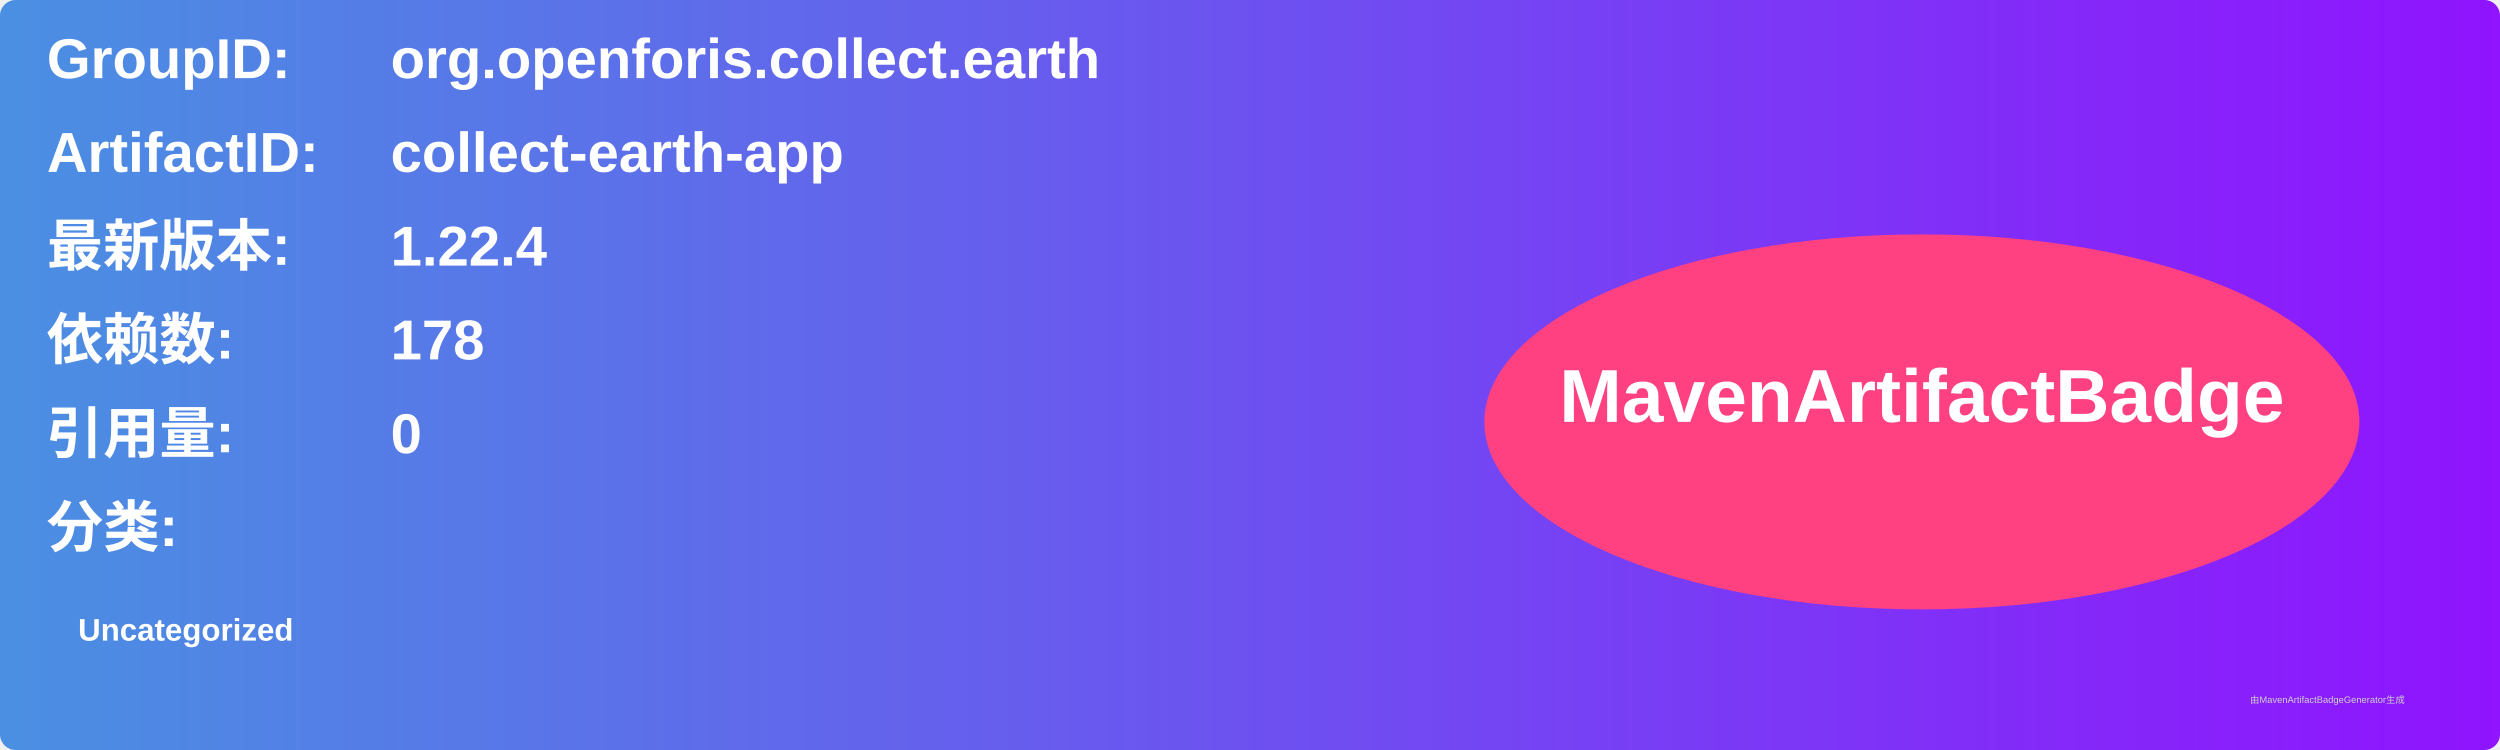
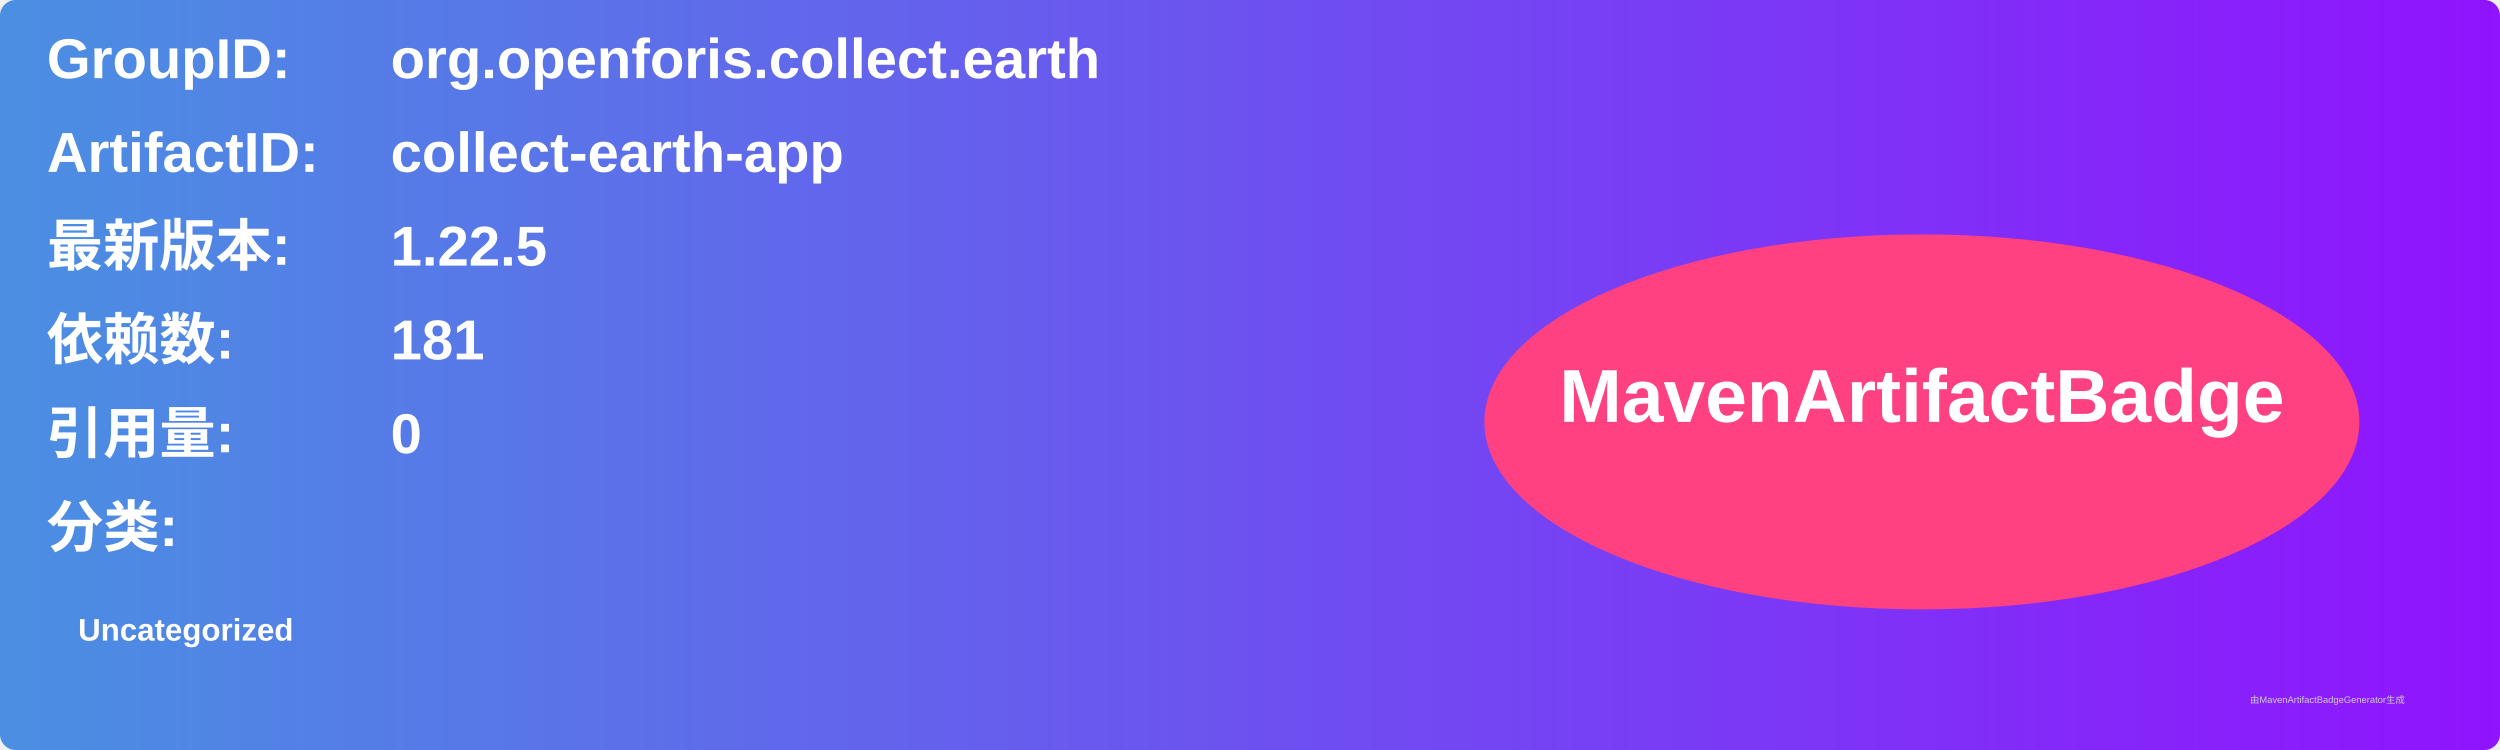
<svg xmlns="http://www.w3.org/2000/svg" width="800" height="240" viewBox="0 0 800 240">
  <linearGradient id="grad" x1="0%" y1="0%" x2="100%" y2="0%">
    <stop offset="0%" stop-color="#4a90e2" />
    <stop offset="100%" stop-color="#9013fe" />
  </linearGradient>
  <rect width="100%" height="100%" rx="5" ry="5" fill="url(#grad)" />
  <g transform="translate(15, 15)">
    <text x="0" y="10" font-family="Arial" font-size="18" fill="white" font-weight="bold" width="260">GroupID:</text>
    <text x="110" y="10" font-family="Arial" font-size="18" fill="white" font-weight="bold" width="460">org.openforis.collect.earth</text>
    <text x="0" y="40" font-family="Arial" font-size="18" fill="white" font-weight="bold" width="260">ArtifactID:</text>
    <text x="110" y="40" font-family="Arial" font-size="18" fill="white" font-weight="bold" width="460">collect-earth-app</text>
    <text x="0" y="70" font-family="Arial" font-size="18" fill="white" font-weight="bold">最新版本:</text>
    <text x="110" y="70" font-family="Arial" font-size="18" fill="white" font-weight="bold">
-       <tspan font-weight="bold">1.22.4</tspan>
+       <tspan font-weight="bold">1.22.5</tspan>
    </text>
    <text x="0" y="100" font-family="Arial" font-size="18" fill="white" font-weight="bold">依赖数: </text>
    <text x="110" y="100" font-family="Arial" font-size="18" fill="white">
-       <tspan font-weight="bold">178</tspan>
+       <tspan font-weight="bold">181</tspan>
    </text>
    <text x="0" y="130" font-family="Arial" font-size="18" fill="white" font-weight="bold">引用量: </text>
    <text x="110" y="130" font-family="Arial" font-size="18" fill="white">
      <tspan font-weight="bold">0</tspan>
    </text>
    <text x="0" y="160" font-family="Arial" font-size="18" fill="white" font-weight="bold">分类:</text>
    <text x="10" y="190" font-family="Arial" font-size="10" fill="white">
      <tspan font-weight="bold">Uncategorized</tspan>
    </text>
    <ellipse cx="600" cy="120" rx="140" ry="60" fill="#ff4081" />
    <text x="600" y="120" text-anchor="middle" font-family="Arial" font-size="24" fill="white" font-weight="bold">MavenArtifactBadge</text>
  </g>
  <text x="720" y="225" font-family="Arial" font-size="3" fill="#d0d0d0">由MavenArtifactBadgeGenerator生成</text>
</svg>
